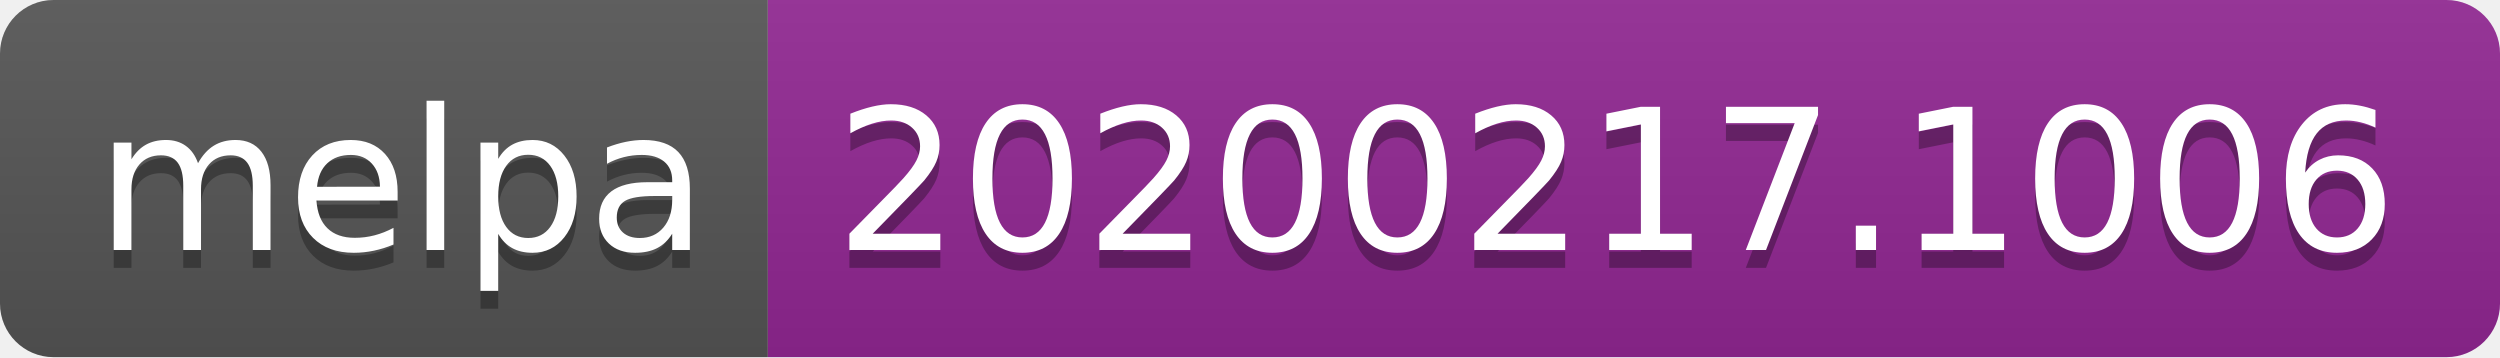
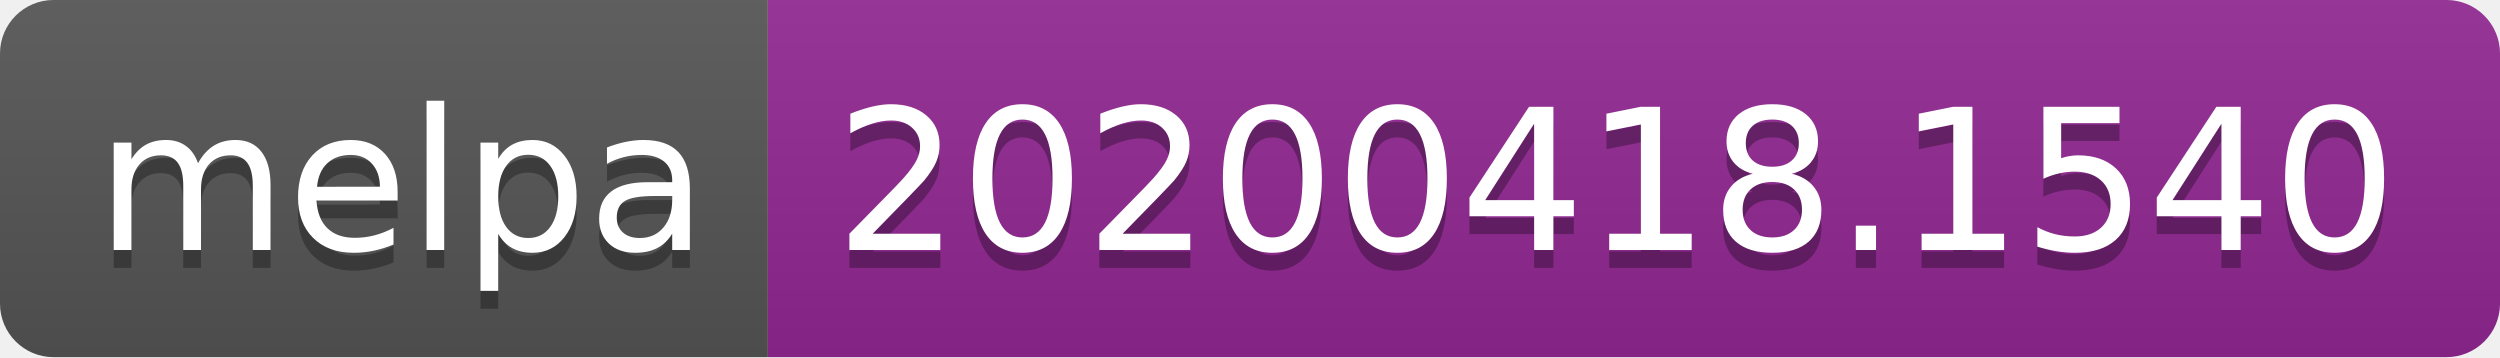
<svg xmlns="http://www.w3.org/2000/svg" width="140" height="20">
  <linearGradient id="b" x2="0" y2="100%">
    <stop offset="0" stop-color="#bbb" stop-opacity=".1" />
    <stop offset="1" stop-opacity=".1" />
  </linearGradient>
  <clipPath id="a">
    <rect width="140" height="20" rx="3" fill="#fff" />
  </clipPath>
  <g clip-path="url(#a)">
    <path fill="#555" d="M0 0h43v20H0z" />
    <path fill="#922793" d="M43 0h97v20H43z" />
    <path fill="url(#b)" d="M0 0h140v20H0z" />
  </g>
  <g fill="#fff" text-anchor="middle" font-family="DejaVu Sans,Verdana,Geneva,sans-serif" font-size="110">
    <text x="225" y="150" fill="#010101" fill-opacity=".3" transform="scale(.1)" textLength="330">melpa</text>
    <text x="225" y="140" transform="scale(.1)" textLength="330">melpa</text>
-     <text x="905" y="150" fill="#010101" fill-opacity=".3" transform="scale(.1)" textLength="870">20200217.1006</text>
-     <text x="905" y="140" transform="scale(.1)" textLength="870">20200217.1006</text>
+     <text x="905" y="150" fill="#010101" fill-opacity=".3" transform="scale(.1)" textLength="870">20200418.1540</text>
+     <text x="905" y="140" transform="scale(.1)" textLength="870">20200418.1540</text>
  </g>
</svg>
